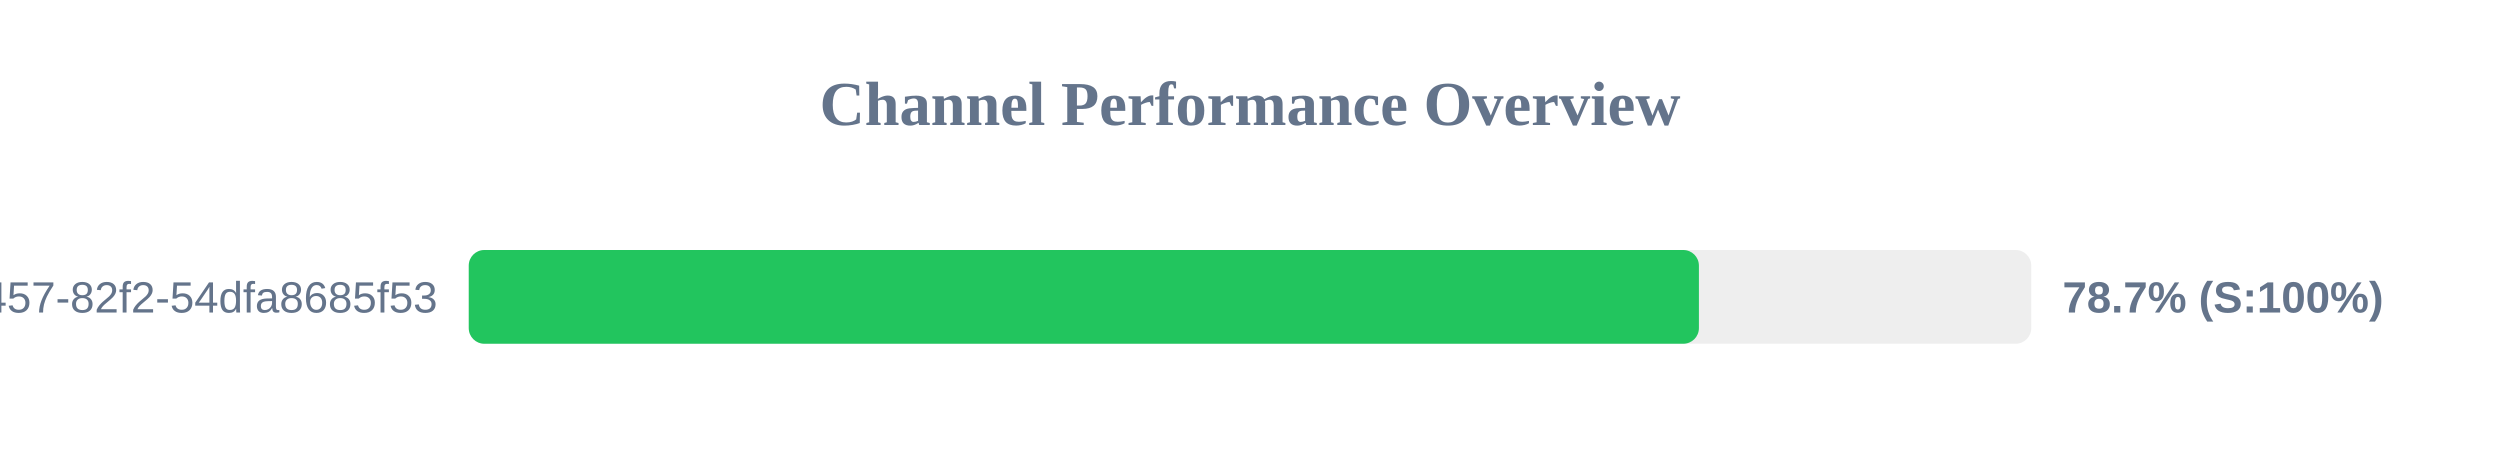
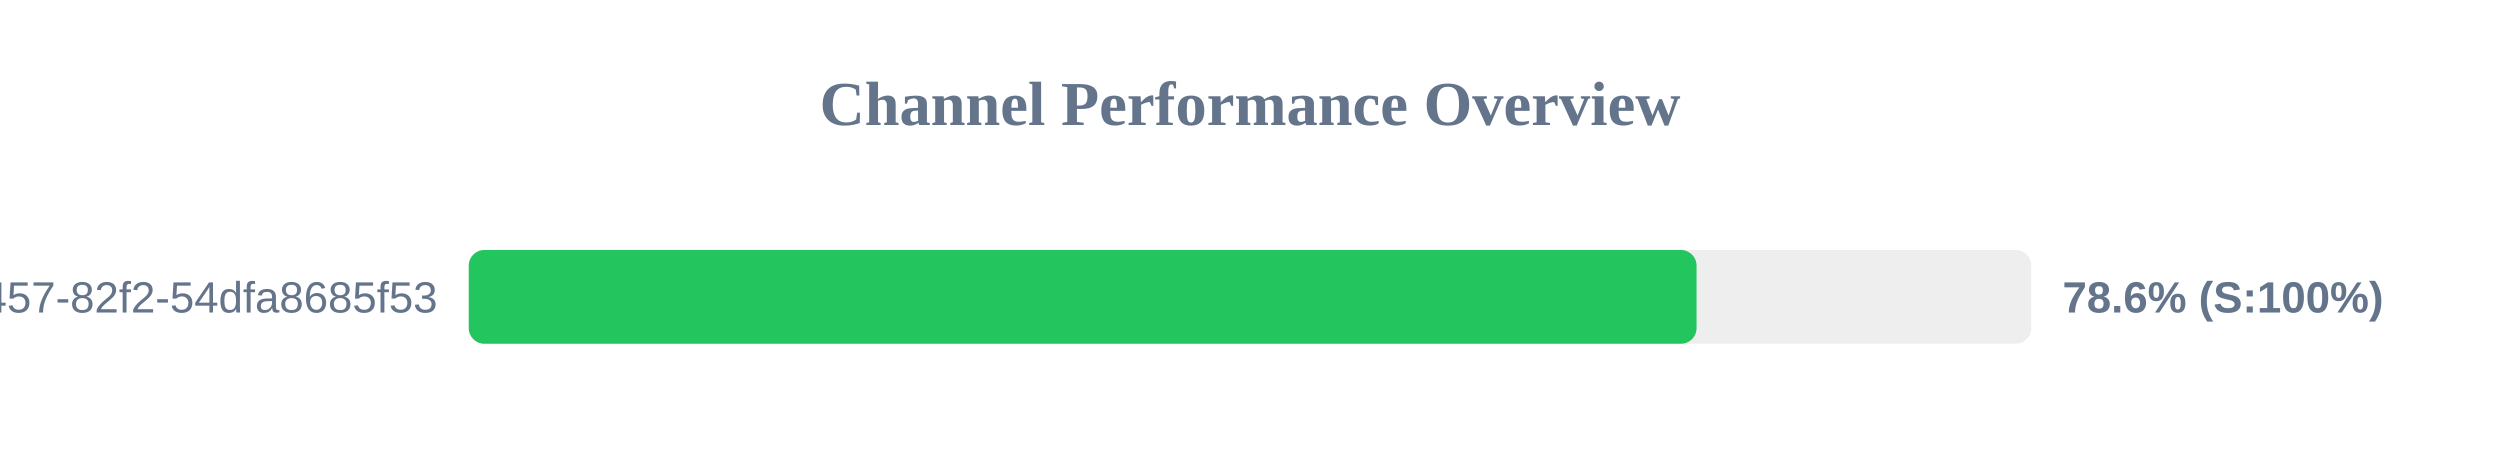
<svg xmlns="http://www.w3.org/2000/svg" width="800" height="150" version="1.1">
  <style>
        .row { font: 14px Arial; fill: #64748b; }
        .score { font: bold 14px Arial; fill: #64748b; }
    </style>
  <text x="400" y="40" text-anchor="middle" font-size="20px" font-weight="bold" fill="#64748b">Channel Performance Overview</text>
  <rect x="150" y="80" width="500" height="30" fill="#eee" rx="5" />
-   <rect x="150" y="80" width="393.65" height="30" fill="#22c55e" rx="5" />
+   <rect x="150" y="80" width="392.9" height="30" fill="#22c55e" rx="5" />
  <text x="140" y="100" text-anchor="end" class="row">?uuid=413c8b50-96bf-4457-82f2-54dfa8685f53</text>
-   <text x="660" y="100" text-anchor="start" class="score">78.7% (S:100%)</text>
+   <text x="660" y="100" text-anchor="start" class="score">78.6% (S:100%)</text>
</svg>
